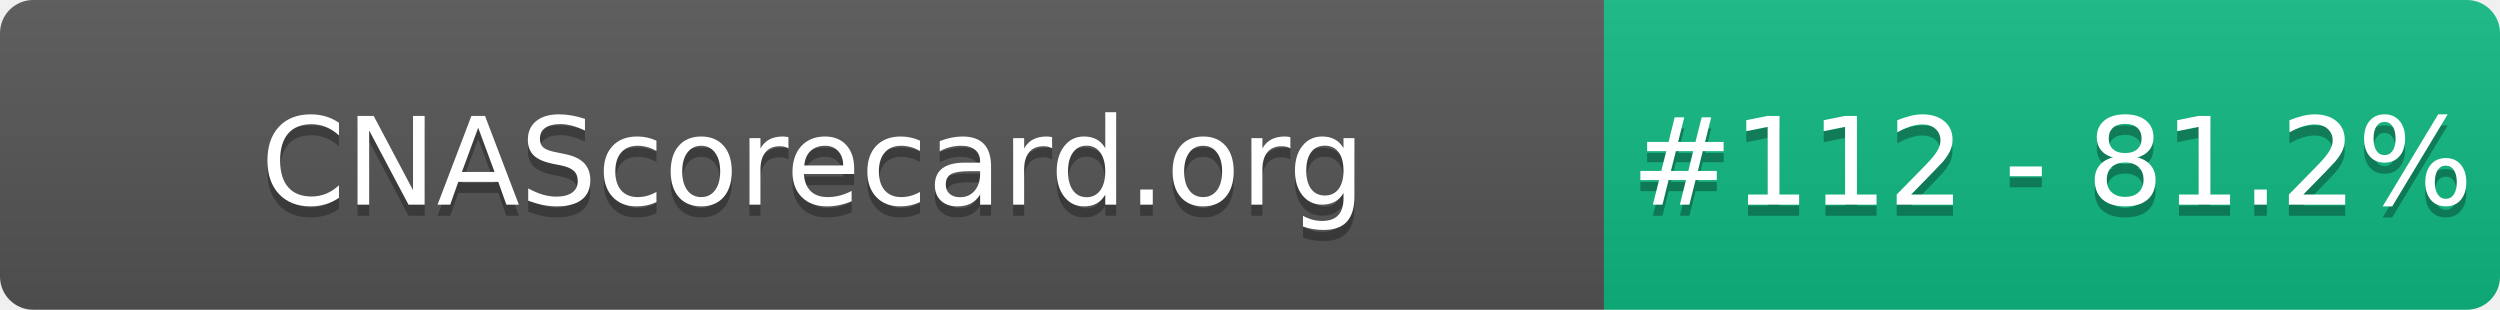
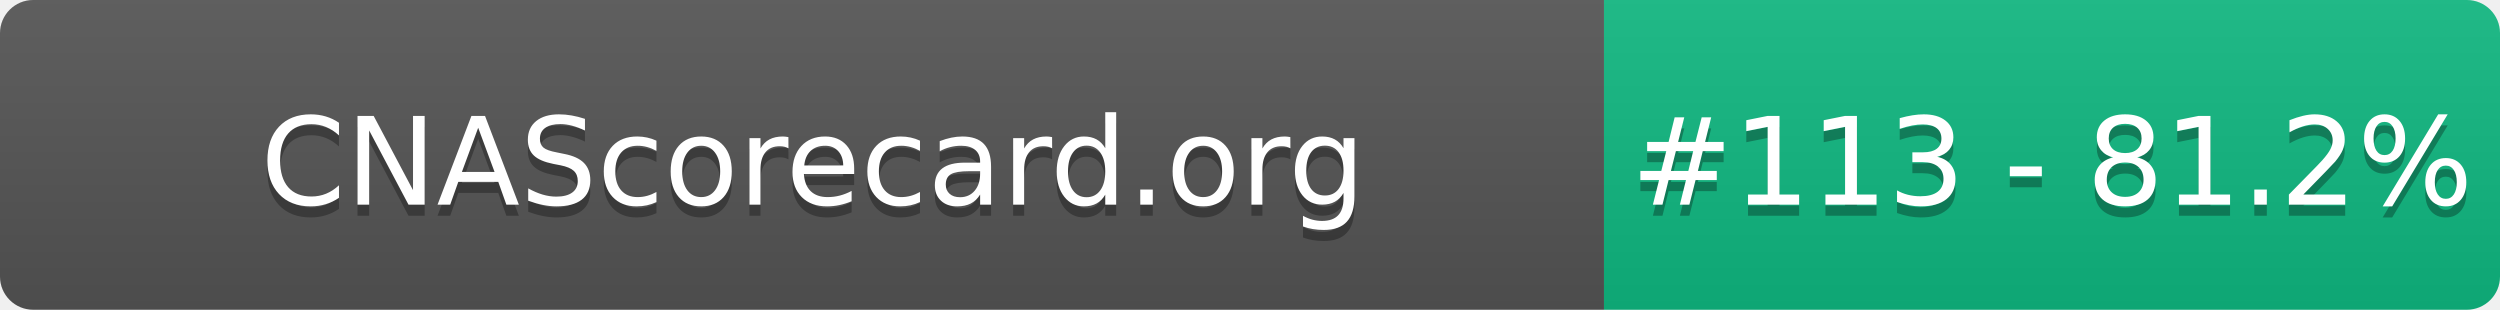
- <svg xmlns="http://www.w3.org/2000/svg" width="226" height="28" role="img" aria-label="CNAScorecard.org: #112 - 81.2%">
+ <svg xmlns="http://www.w3.org/2000/svg" width="226" height="28" role="img" aria-label="CNAScorecard.org: #113 - 81.2%">
  <linearGradient id="s" x2="0" y2="100%">
    <stop offset="0" stop-color="#bbb" stop-opacity=".1" />
    <stop offset="1" stop-opacity=".1" />
  </linearGradient>
  <clipPath id="r">
    <rect width="226" height="28" rx="3" fill="#fff" />
  </clipPath>
  <g clip-path="url(#r)">
    <rect width="145" height="28" fill="#555" />
    <rect x="145" width="81" height="28" fill="#10B981" />
    <rect width="226" height="28" fill="url(#s)" />
  </g>
  <g fill="#fff" text-anchor="middle" font-family="Verdana,Geneva,DejaVu Sans,sans-serif" text-rendering="geometricPrecision" font-size="110">
    <text aria-hidden="true" x="735" y="195" fill="#010101" fill-opacity=".3" transform="scale(.1)" textLength="1350">CNAScorecard.org</text>
    <text x="735" y="185" transform="scale(.1)" fill="#fff" textLength="1350">CNAScorecard.org</text>
-     <text aria-hidden="true" x="1855" y="195" fill="#010101" fill-opacity=".3" transform="scale(.1)" textLength="660">#112 - 81.2%</text>
-     <text x="1855" y="185" transform="scale(.1)" fill="#fff" textLength="660">#112 - 81.2%</text>
+     <text aria-hidden="true" x="1855" y="195" fill="#010101" fill-opacity=".3" transform="scale(.1)" textLength="660">#113 - 81.2%</text>
+     <text x="1855" y="185" transform="scale(.1)" fill="#fff" textLength="660">#113 - 81.2%</text>
  </g>
</svg>
